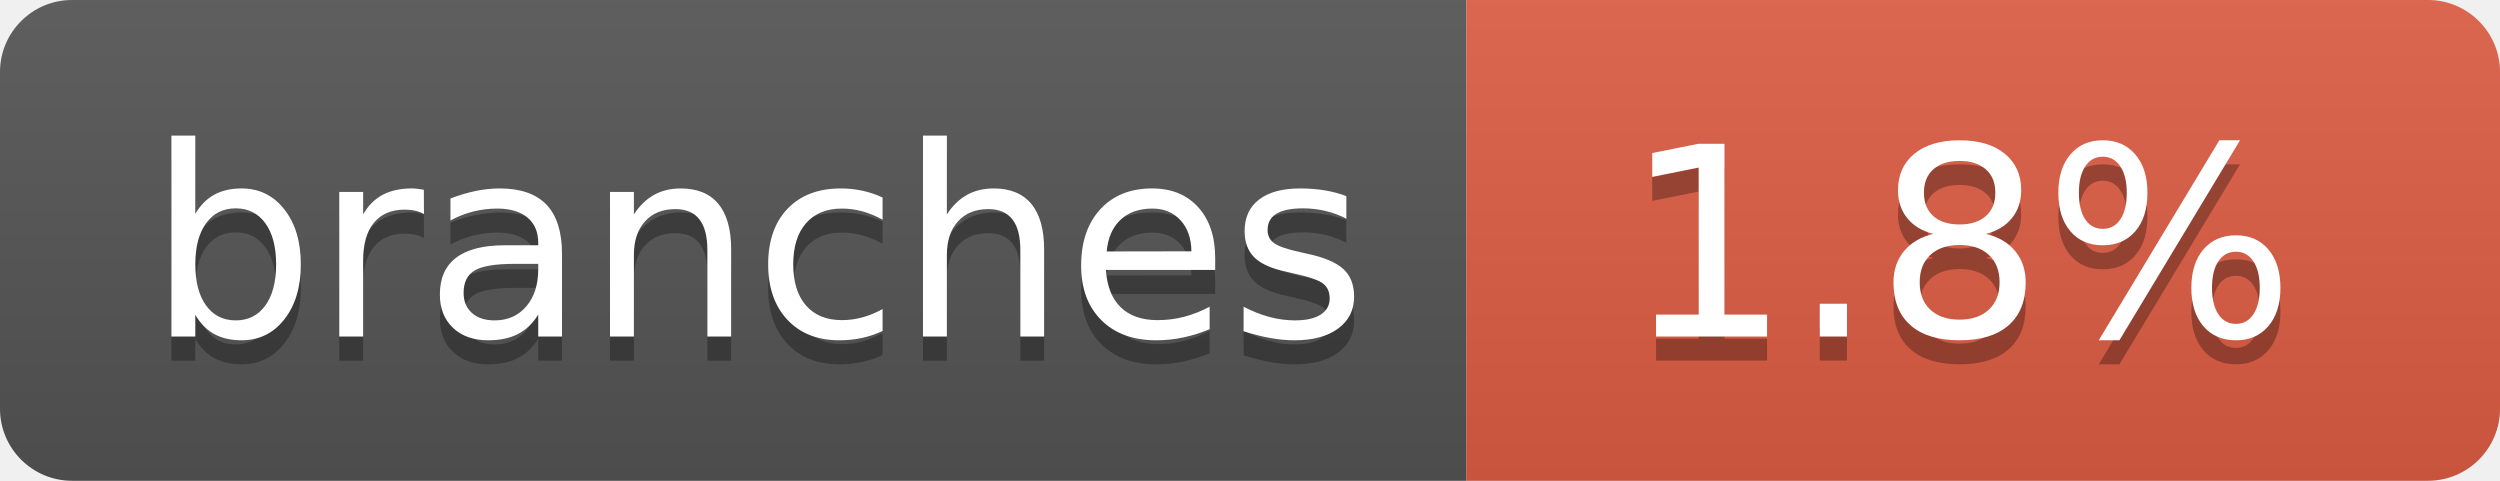
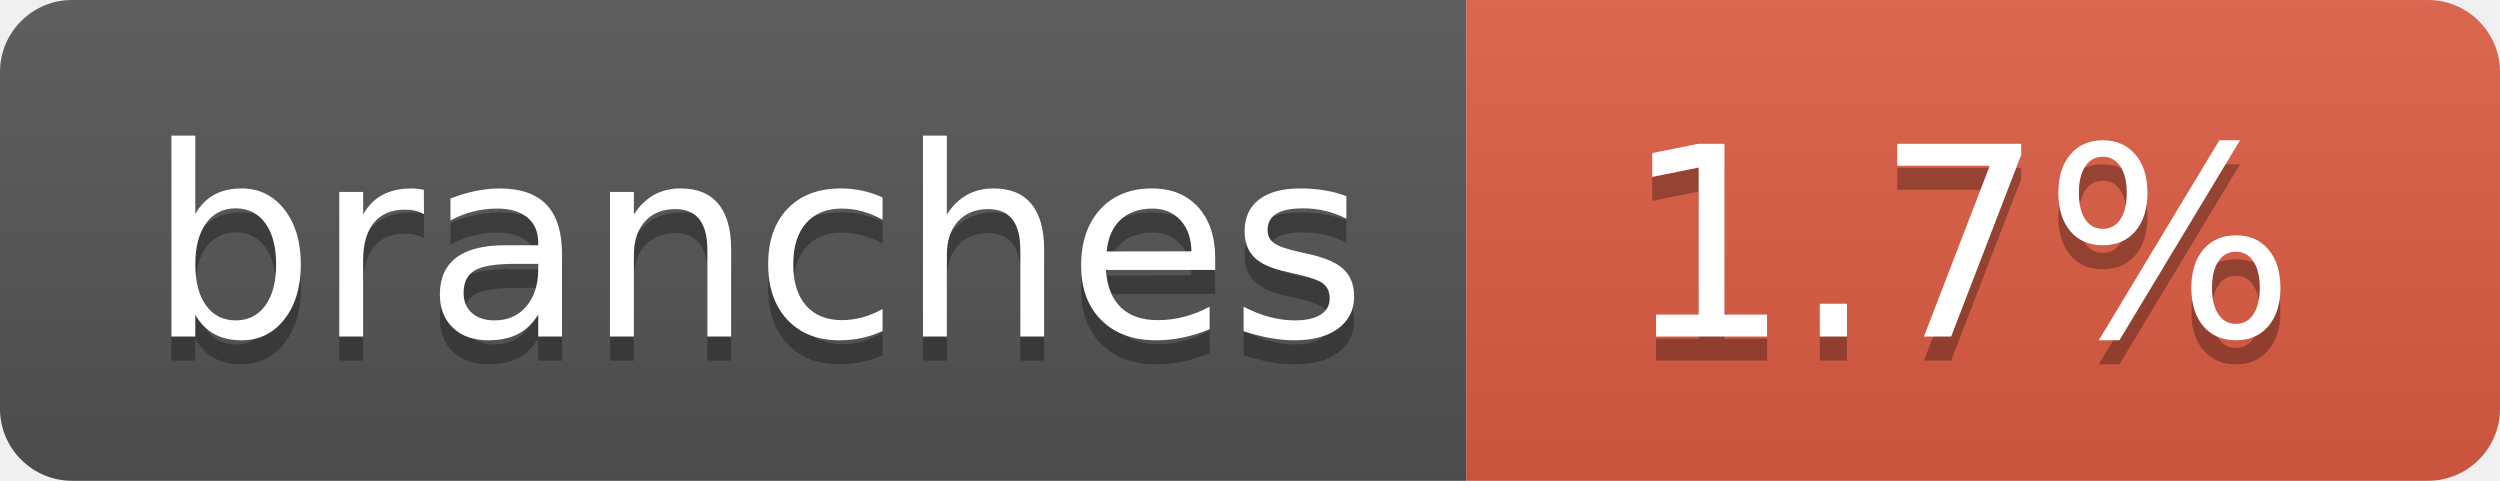
- <svg xmlns="http://www.w3.org/2000/svg" width="104" height="20" role="img" aria-label="branches: 1.8%">
+ <svg xmlns="http://www.w3.org/2000/svg" width="104" height="20" role="img" aria-label="branches: 1.7%">
  <linearGradient id="s" x2="0" y2="100%">
    <stop offset="0" stop-color="#bbb" stop-opacity=".1" />
    <stop offset="1" stop-opacity=".1" />
  </linearGradient>
  <clipPath id="r">
    <rect width="104" height="20" rx="3" fill="#fff" />
  </clipPath>
  <g clip-path="url(#r)">
    <rect width="61" height="20" fill="#555" />
    <rect x="61" width="43" height="20" fill="#e05d44" />
    <rect width="104" height="20" fill="url(#s)" />
  </g>
  <g fill="#fff" text-anchor="middle" font-family="Verdana,Geneva,DejaVu Sans,sans-serif" text-rendering="geometricPrecision" font-size="110">
    <text aria-hidden="true" x="315" y="150" fill="#010101" fill-opacity=".3" transform="scale(.1)" textLength="510">branches</text>
    <text x="315" y="140" transform="scale(.1)" fill="#fff" textLength="510">branches</text>
-     <text aria-hidden="true" x="815" y="150" fill="#010101" fill-opacity=".3" transform="scale(.1)" textLength="330">1.8%</text>
-     <text x="815" y="140" transform="scale(.1)" fill="#fff" textLength="330">1.8%</text>
+     <text aria-hidden="true" x="815" y="150" fill="#010101" fill-opacity=".3" transform="scale(.1)" textLength="330">1.7%</text>
+     <text x="815" y="140" transform="scale(.1)" fill="#fff" textLength="330">1.7%</text>
  </g>
</svg>
